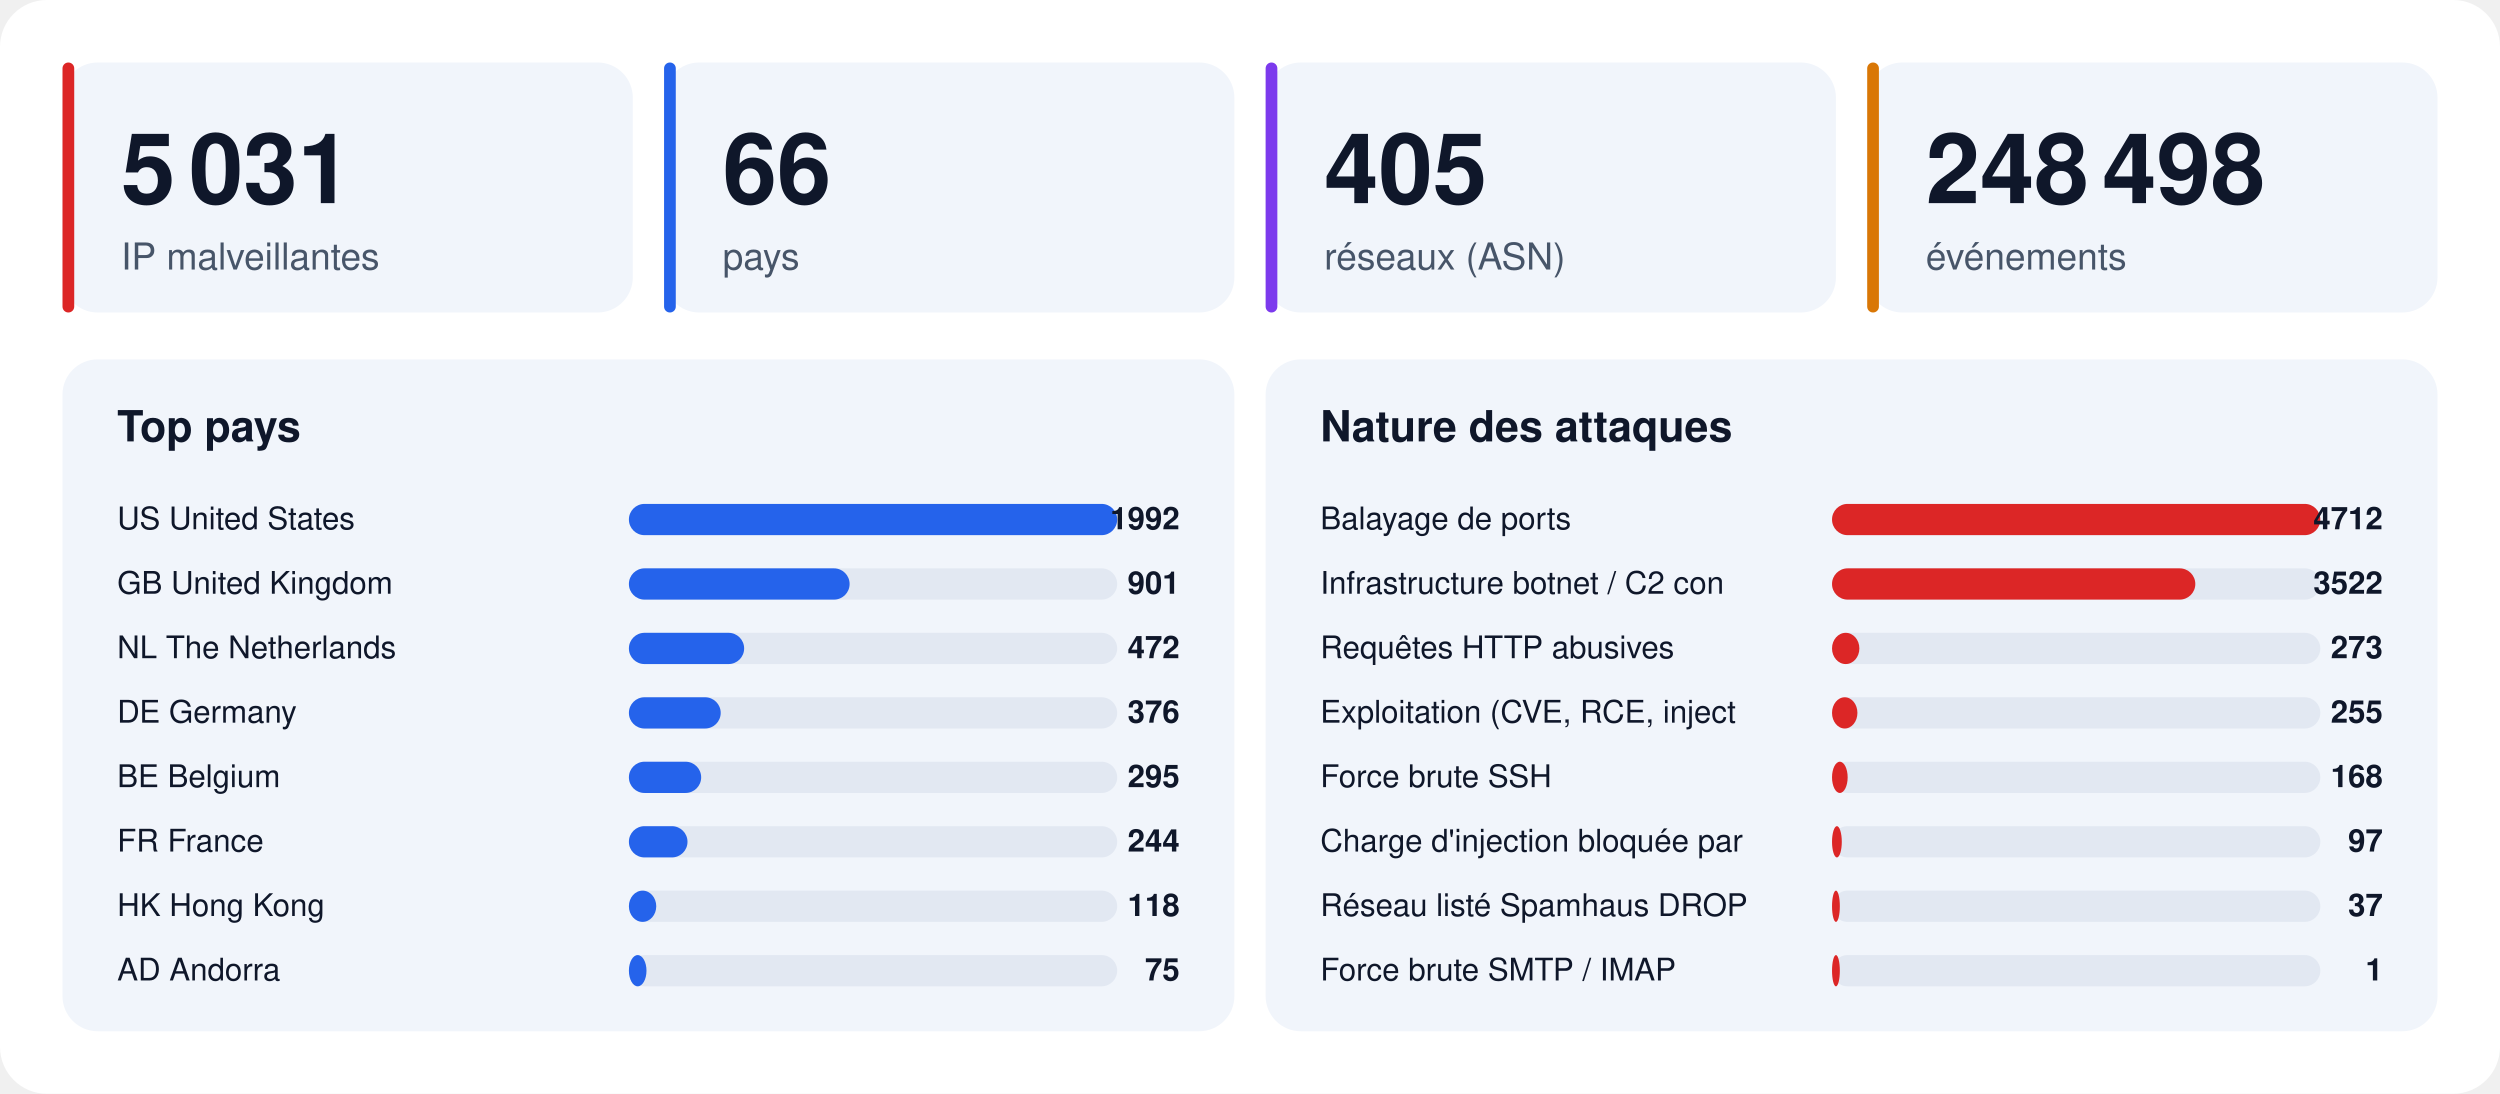
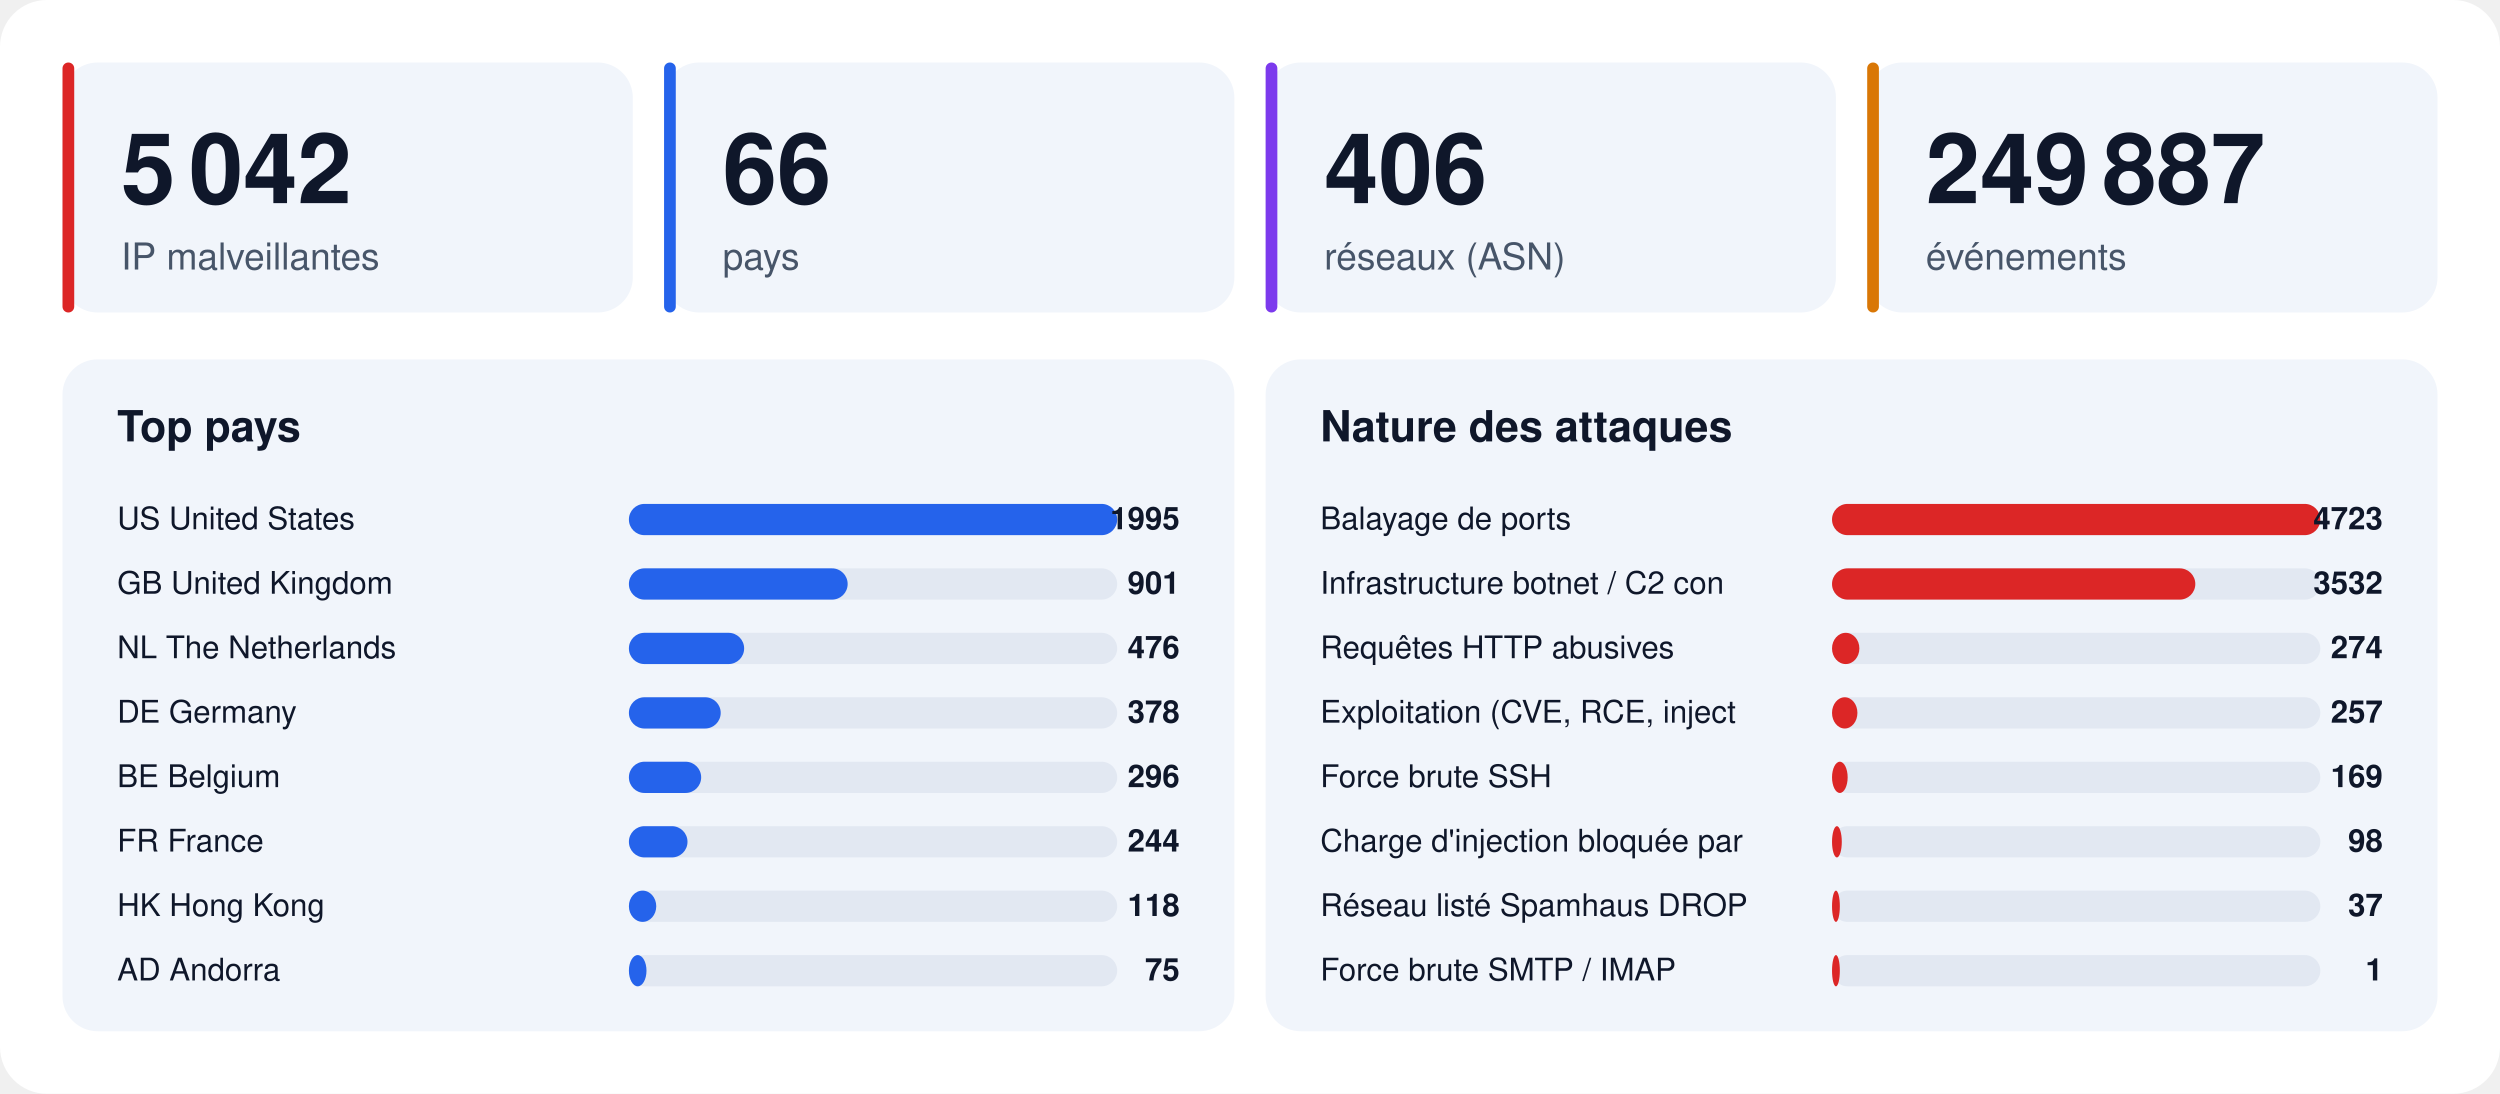
<svg xmlns="http://www.w3.org/2000/svg" width="1280" height="560" viewBox="0 0 1280 560" font-family="-apple-system,BlinkMacSystemFont,'Segoe UI',Helvetica,Arial,sans-serif">
  <rect width="1280" height="560" rx="24" fill="#ffffff" />
  <rect x="32" y="32" width="292" height="128" rx="18" fill="#f1f5fb" />
  <rect x="32" y="32" width="6" height="128" rx="3" fill="#dc2626" />
-   <text x="62" y="104" font-size="50" font-weight="800" fill="#0f172a">5 031</text>
+   <text x="62" y="104" font-size="50" font-weight="800" fill="#0f172a">5 042</text>
  <text x="62" y="138" font-size="19" fill="#475569">IP malveillantes</text>
  <rect x="340" y="32" width="292" height="128" rx="18" fill="#f1f5fb" />
  <rect x="340" y="32" width="6" height="128" rx="3" fill="#2563eb" />
  <text x="370" y="104" font-size="50" font-weight="800" fill="#0f172a">66</text>
  <text x="370" y="138" font-size="19" fill="#475569">pays</text>
  <rect x="648" y="32" width="292" height="128" rx="18" fill="#f1f5fb" />
  <rect x="648" y="32" width="6" height="128" rx="3" fill="#7c3aed" />
-   <text x="678" y="104" font-size="50" font-weight="800" fill="#0f172a">405</text>
+   <text x="678" y="104" font-size="50" font-weight="800" fill="#0f172a">406</text>
  <text x="678" y="138" font-size="19" fill="#475569">réseaux (ASN)</text>
  <rect x="956" y="32" width="292" height="128" rx="18" fill="#f1f5fb" />
  <rect x="956" y="32" width="6" height="128" rx="3" fill="#d97706" />
-   <text x="986" y="104" font-size="50" font-weight="800" fill="#0f172a">248 498</text>
+   <text x="986" y="104" font-size="50" font-weight="800" fill="#0f172a">249 887</text>
  <text x="986" y="138" font-size="19" fill="#475569">événements</text>
  <rect x="32" y="184" width="600" height="344" rx="18" fill="#f1f5fb" />
  <text x="60" y="226" font-size="22" font-weight="700" fill="#0f172a">Top pays</text>
  <text x="60" y="271" font-size="16" fill="#0f172a">US  United States</text>
  <rect x="322" y="258" width="250" height="16" rx="8" fill="#e2e8f2" />
  <rect x="322" y="258" width="250" height="16" rx="8" fill="#2563eb" />
-   <text x="604" y="271" font-size="16" font-weight="700" text-anchor="end" fill="#0f172a">1992</text>
+   <text x="604" y="271" font-size="16" font-weight="700" text-anchor="end" fill="#0f172a">1995</text>
  <text x="60" y="304" font-size="16" fill="#0f172a">GB  United Kingdom</text>
  <rect x="322" y="291" width="250" height="16" rx="8" fill="#e2e8f2" />
-   <rect x="322" y="291" width="113" height="16" rx="8" fill="#2563eb" />
+   <rect x="322" y="291" width="112" height="16" rx="8" fill="#2563eb" />
  <text x="604" y="304" font-size="16" font-weight="700" text-anchor="end" fill="#0f172a">901</text>
  <text x="60" y="337" font-size="16" fill="#0f172a">NL  The Netherlands</text>
  <rect x="322" y="324" width="250" height="16" rx="8" fill="#e2e8f2" />
  <rect x="322" y="324" width="59" height="16" rx="8" fill="#2563eb" />
-   <text x="604" y="337" font-size="16" font-weight="700" text-anchor="end" fill="#0f172a">472</text>
+   <text x="604" y="337" font-size="16" font-weight="700" text-anchor="end" fill="#0f172a">476</text>
  <text x="60" y="370" font-size="16" fill="#0f172a">DE  Germany</text>
  <rect x="322" y="357" width="250" height="16" rx="8" fill="#e2e8f2" />
  <rect x="322" y="357" width="47" height="16" rx="8" fill="#2563eb" />
-   <text x="604" y="370" font-size="16" font-weight="700" text-anchor="end" fill="#0f172a">376</text>
+   <text x="604" y="370" font-size="16" font-weight="700" text-anchor="end" fill="#0f172a">378</text>
  <text x="60" y="403" font-size="16" fill="#0f172a">BE  Belgium</text>
  <rect x="322" y="390" width="250" height="16" rx="8" fill="#e2e8f2" />
  <rect x="322" y="390" width="37" height="16" rx="8" fill="#2563eb" />
-   <text x="604" y="403" font-size="16" font-weight="700" text-anchor="end" fill="#0f172a">295</text>
+   <text x="604" y="403" font-size="16" font-weight="700" text-anchor="end" fill="#0f172a">296</text>
  <text x="60" y="436" font-size="16" fill="#0f172a">FR  France</text>
  <rect x="322" y="423" width="250" height="16" rx="8" fill="#e2e8f2" />
  <rect x="322" y="423" width="30" height="16" rx="8" fill="#2563eb" />
  <text x="604" y="436" font-size="16" font-weight="700" text-anchor="end" fill="#0f172a">244</text>
  <text x="60" y="469" font-size="16" fill="#0f172a">HK  Hong Kong</text>
  <rect x="322" y="456" width="250" height="16" rx="8" fill="#e2e8f2" />
  <rect x="322" y="456" width="14" height="16" rx="8" fill="#2563eb" />
  <text x="604" y="469" font-size="16" font-weight="700" text-anchor="end" fill="#0f172a">118</text>
  <text x="60" y="502" font-size="16" fill="#0f172a">AD  Andorra</text>
  <rect x="322" y="489" width="250" height="16" rx="8" fill="#e2e8f2" />
  <rect x="322" y="489" width="9" height="16" rx="8" fill="#2563eb" />
  <text x="604" y="502" font-size="16" font-weight="700" text-anchor="end" fill="#0f172a">75</text>
  <rect x="648" y="184" width="600" height="344" rx="18" fill="#f1f5fb" />
  <text x="676" y="226" font-size="22" font-weight="700" fill="#0f172a">Nature des attaques</text>
  <text x="676" y="271" font-size="16" fill="#0f172a">Balayage de ports</text>
  <rect x="938" y="258" width="250" height="16" rx="8" fill="#e2e8f2" />
  <rect x="938" y="258" width="250" height="16" rx="8" fill="#dc2626" />
-   <text x="1220" y="271" font-size="16" font-weight="700" text-anchor="end" fill="#0f172a">4712</text>
+   <text x="1220" y="271" font-size="16" font-weight="700" text-anchor="end" fill="#0f172a">4723</text>
  <text x="676" y="304" font-size="16" fill="#0f172a">Infrastructure botnet / C2 con</text>
  <rect x="938" y="291" width="250" height="16" rx="8" fill="#e2e8f2" />
  <rect x="938" y="291" width="186" height="16" rx="8" fill="#dc2626" />
-   <text x="1220" y="304" font-size="16" font-weight="700" text-anchor="end" fill="#0f172a">3522</text>
+   <text x="1220" y="304" font-size="16" font-weight="700" text-anchor="end" fill="#0f172a">3532</text>
  <text x="676" y="337" font-size="16" fill="#0f172a">Requêtes HTTP abusives</text>
  <rect x="938" y="324" width="250" height="16" rx="8" fill="#e2e8f2" />
  <rect x="938" y="324" width="14" height="16" rx="8" fill="#dc2626" />
-   <text x="1220" y="337" font-size="16" font-weight="700" text-anchor="end" fill="#0f172a">273</text>
+   <text x="1220" y="337" font-size="16" font-weight="700" text-anchor="end" fill="#0f172a">274</text>
  <text x="676" y="370" font-size="16" fill="#0f172a">Exploitation (CVE, RCE, inject</text>
  <rect x="938" y="357" width="250" height="16" rx="8" fill="#e2e8f2" />
  <rect x="938" y="357" width="13" height="16" rx="8" fill="#dc2626" />
-   <text x="1220" y="370" font-size="16" font-weight="700" text-anchor="end" fill="#0f172a">255</text>
+   <text x="1220" y="370" font-size="16" font-weight="700" text-anchor="end" fill="#0f172a">257</text>
  <text x="676" y="403" font-size="16" fill="#0f172a">Force brute SSH</text>
  <rect x="938" y="390" width="250" height="16" rx="8" fill="#e2e8f2" />
  <rect x="938" y="390" width="8" height="16" rx="8" fill="#dc2626" />
-   <text x="1220" y="403" font-size="16" font-weight="700" text-anchor="end" fill="#0f172a">168</text>
+   <text x="1220" y="403" font-size="16" font-weight="700" text-anchor="end" fill="#0f172a">169</text>
  <text x="676" y="436" font-size="16" fill="#0f172a">Charge d'injection bloquée par</text>
  <rect x="938" y="423" width="250" height="16" rx="8" fill="#e2e8f2" />
  <rect x="938" y="423" width="5" height="16" rx="8" fill="#dc2626" />
-   <text x="1220" y="436" font-size="16" font-weight="700" text-anchor="end" fill="#0f172a">97</text>
+   <text x="1220" y="436" font-size="16" font-weight="700" text-anchor="end" fill="#0f172a">98</text>
  <text x="676" y="469" font-size="16" fill="#0f172a">Réseau listé Spamhaus DROP</text>
  <rect x="938" y="456" width="250" height="16" rx="8" fill="#e2e8f2" />
  <rect x="938" y="456" width="4" height="16" rx="8" fill="#dc2626" />
  <text x="1220" y="469" font-size="16" font-weight="700" text-anchor="end" fill="#0f172a">37</text>
  <text x="676" y="502" font-size="16" fill="#0f172a">Force brute SMTP / IMAP</text>
  <rect x="938" y="489" width="250" height="16" rx="8" fill="#e2e8f2" />
  <rect x="938" y="489" width="4" height="16" rx="8" fill="#dc2626" />
  <text x="1220" y="502" font-size="16" font-weight="700" text-anchor="end" fill="#0f172a">1</text>
</svg>
